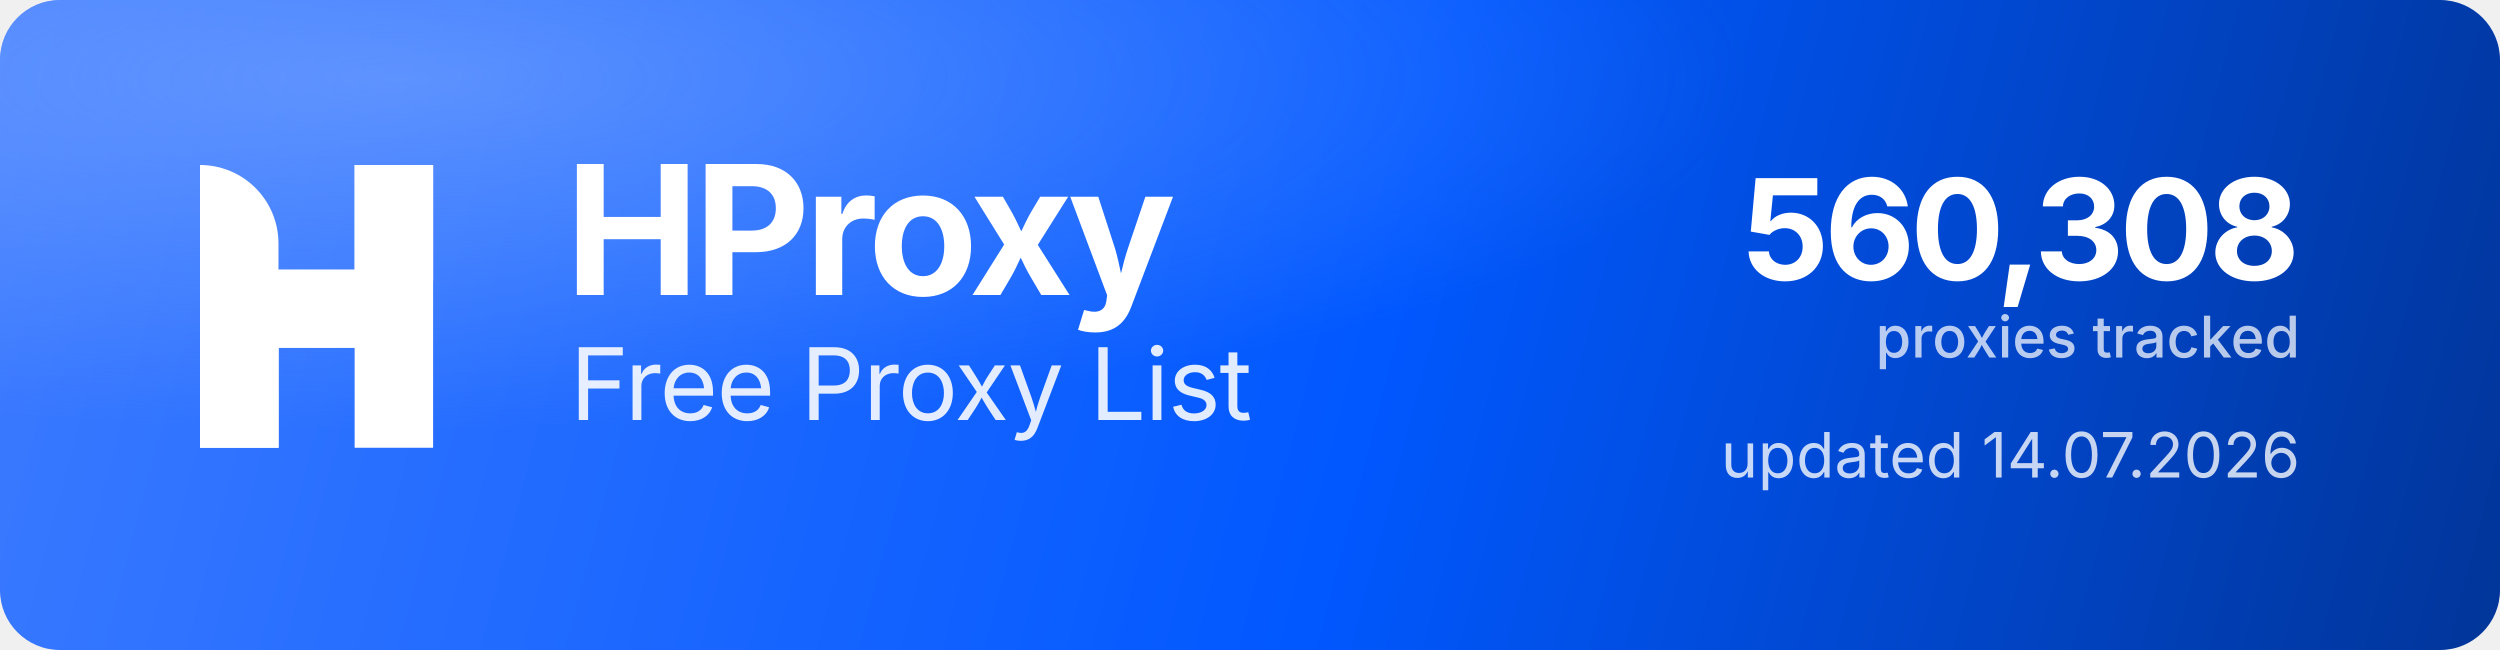
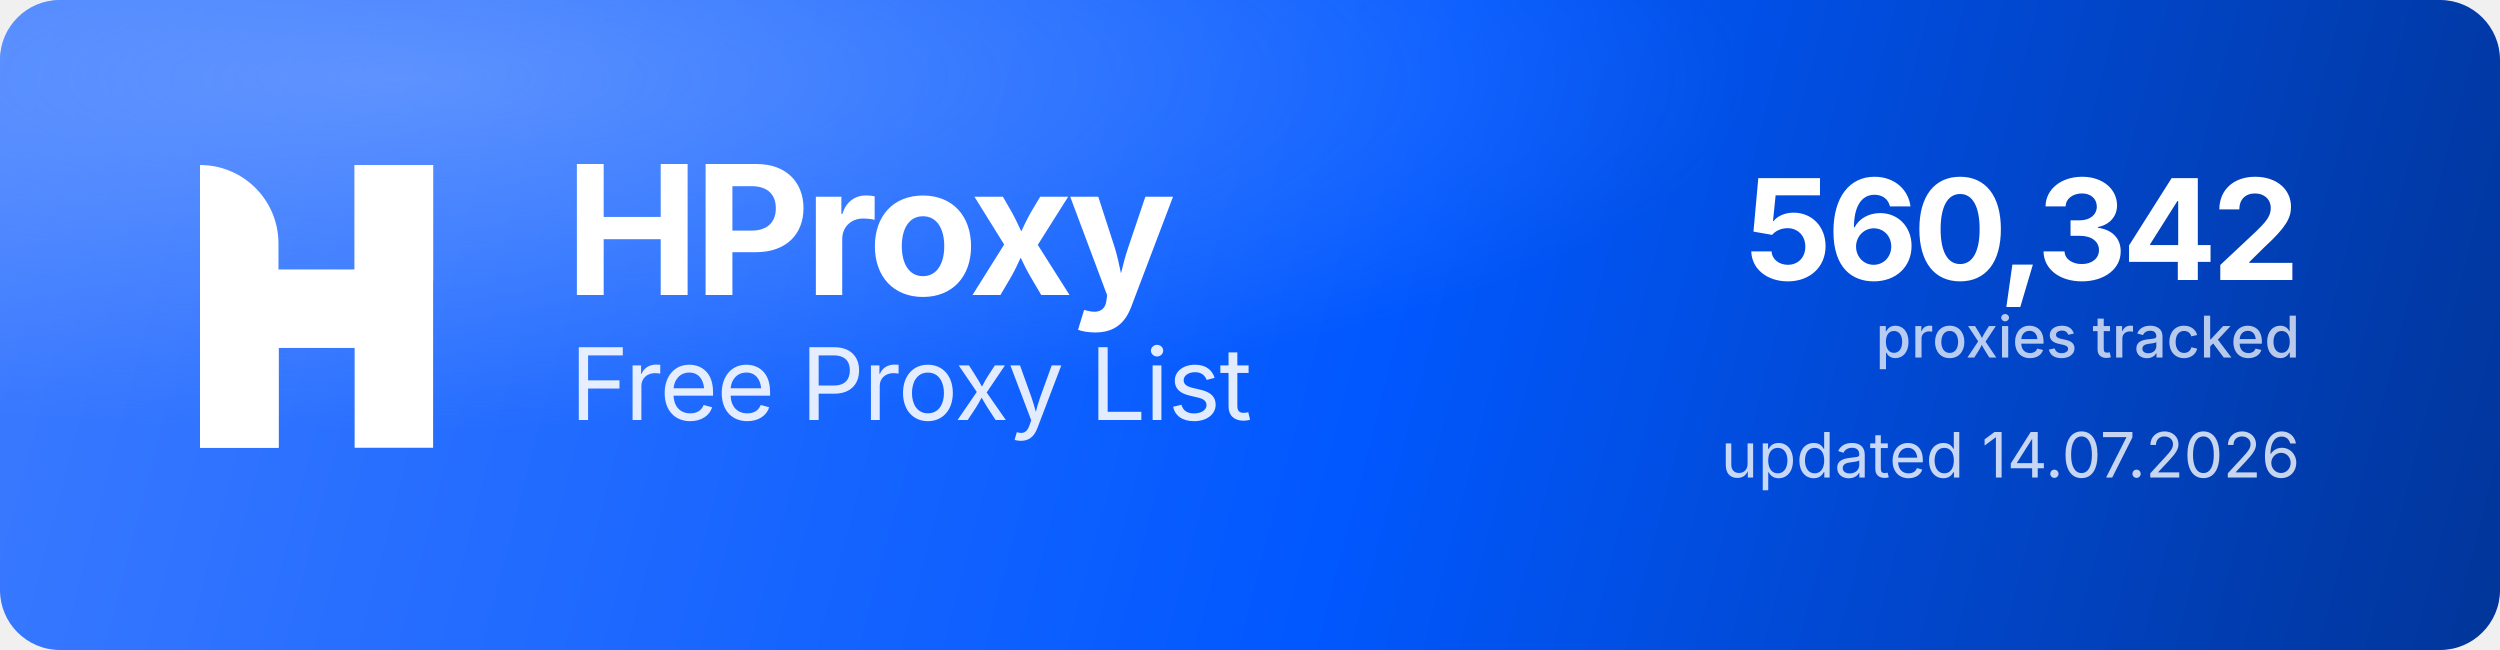
<svg xmlns="http://www.w3.org/2000/svg" width="1000" height="260" viewBox="0 0 1000 260" role="img" aria-label="HProxy Free Proxy List">
  <defs>
    <linearGradient id="hp-bg" x1="0" y1="0" x2="1000" y2="260" gradientUnits="userSpaceOnUse">
      <stop offset="0" stop-color="#3D7BFF" />
      <stop offset="0.55" stop-color="#0158FF" />
      <stop offset="1" stop-color="#013599" />
    </linearGradient>
    <radialGradient id="hp-glow" cx="0.16" cy="0.12" r="0.9">
      <stop offset="0" stop-color="#8FB4FF" stop-opacity="0.5" />
      <stop offset="0.6" stop-color="#8FB4FF" stop-opacity="0" />
    </radialGradient>
  </defs>
  <rect width="1000" height="260" rx="24" fill="url(#hp-bg)" />
  <rect width="1000" height="260" rx="24" fill="url(#hp-glow)" />
  <g transform="translate(80,66) scale(4.35)" fill="#FFFFFF">
    <path d="M0 0V0C3.985 0 7.216 3.231 7.216 7.216V26H0V0Z" />
    <rect x="14.219" width="7.216" height="26" />
    <path d="M7.235 26H0V15.971C0 12.455 2.851 9.604 6.367 9.604H14.22V0H21.437V10.453C21.437 13.97 18.586 16.82 15.069 16.82H7.235V26Z" />
  </g>
  <text x="226" y="118" font-family="'Geist','Inter','Segoe UI',system-ui,-apple-system,Helvetica,Arial,sans-serif" font-size="72" font-weight="700" letter-spacing="-2.3" fill="#FFFFFF">HProxy</text>
  <text x="228" y="168" font-family="'Geist','Inter','Segoe UI',system-ui,-apple-system,Helvetica,Arial,sans-serif" font-size="40" font-weight="400" letter-spacing="-0.5" fill="#FFFFFF" fill-opacity="0.88">Free Proxy List</text>
-   <text x="920" y="112" text-anchor="end" font-family="'Geist','Inter','Segoe UI',system-ui,-apple-system,Helvetica,Arial,sans-serif" font-size="56" font-weight="700" letter-spacing="-2" fill="#FFFFFF">560,308</text>
+   <text x="920" y="112" text-anchor="end" font-family="'Geist','Inter','Segoe UI',system-ui,-apple-system,Helvetica,Arial,sans-serif" font-size="56" font-weight="700" letter-spacing="-2" fill="#FFFFFF">560,342</text>
  <text x="920" y="143" text-anchor="end" font-family="'Geist','Inter','Segoe UI',system-ui,-apple-system,Helvetica,Arial,sans-serif" font-size="23" font-weight="500" fill="#FFFFFF" fill-opacity="0.72">proxies tracked</text>
  <text x="920" y="191" text-anchor="end" font-family="'Geist','Inter','Segoe UI',system-ui,-apple-system,Helvetica,Arial,sans-serif" font-size="25" font-weight="400" fill="#FFFFFF" fill-opacity="0.78">updated 14.07.2026</text>
</svg>
